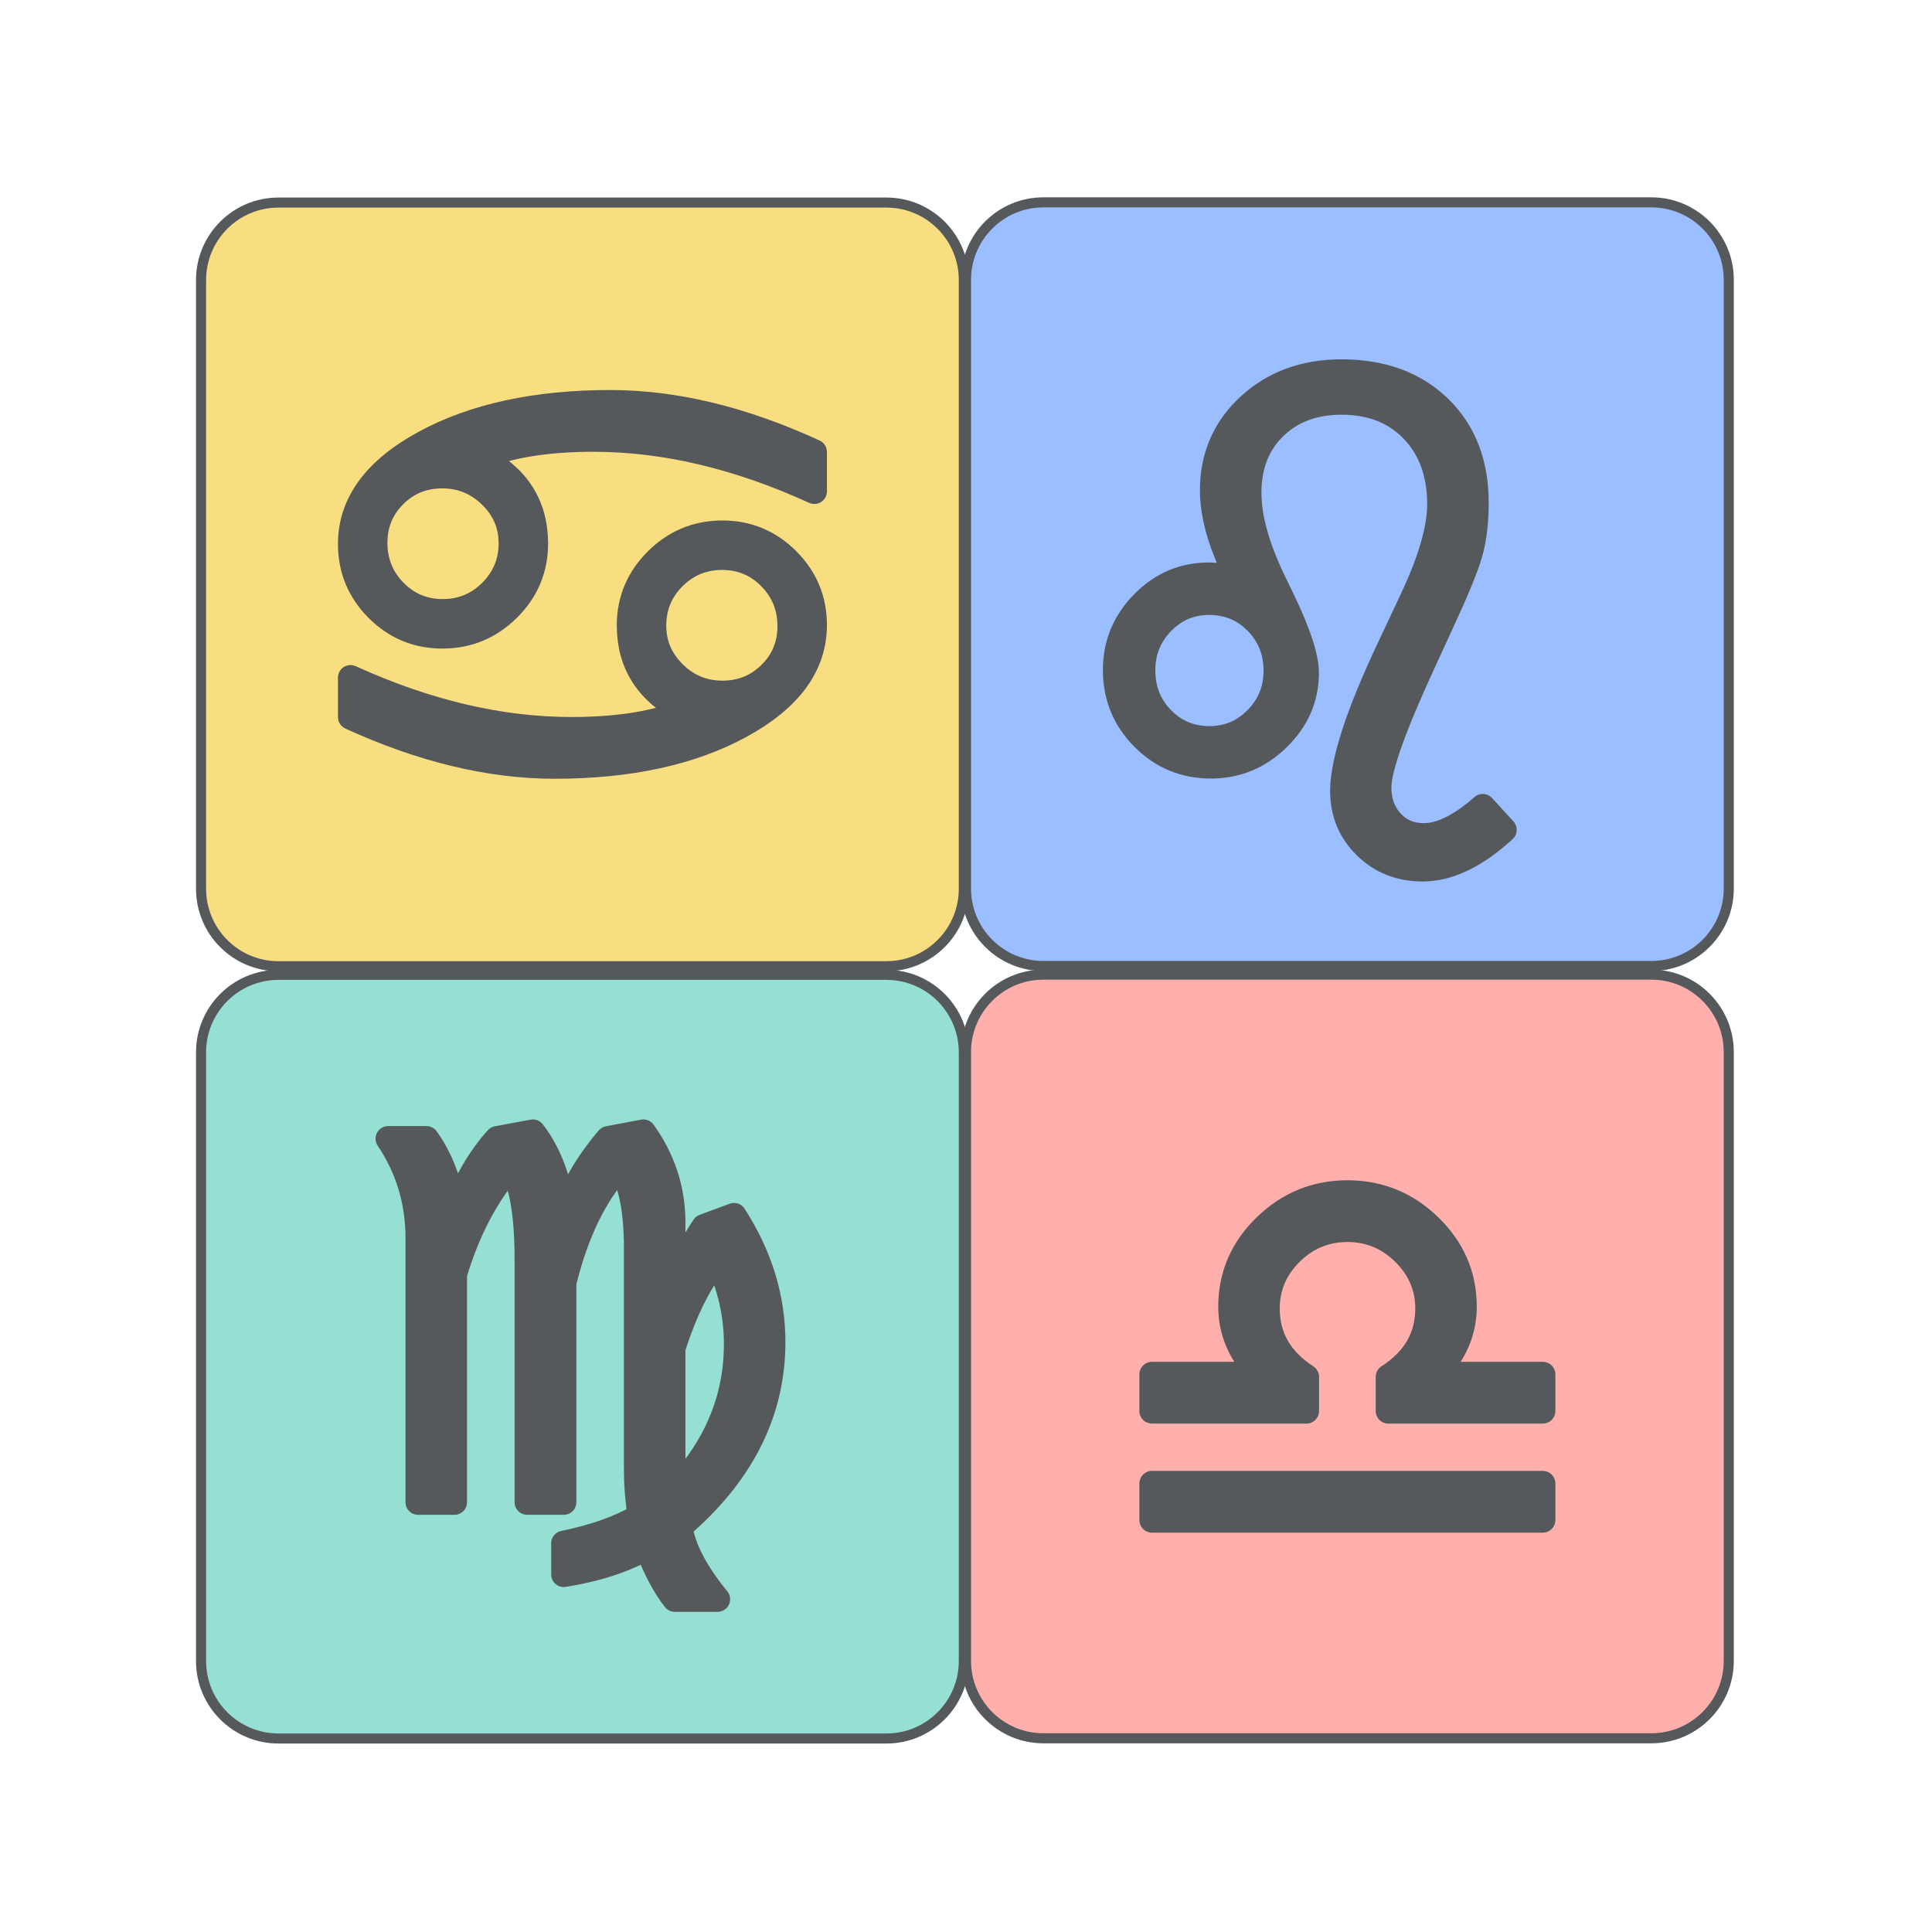
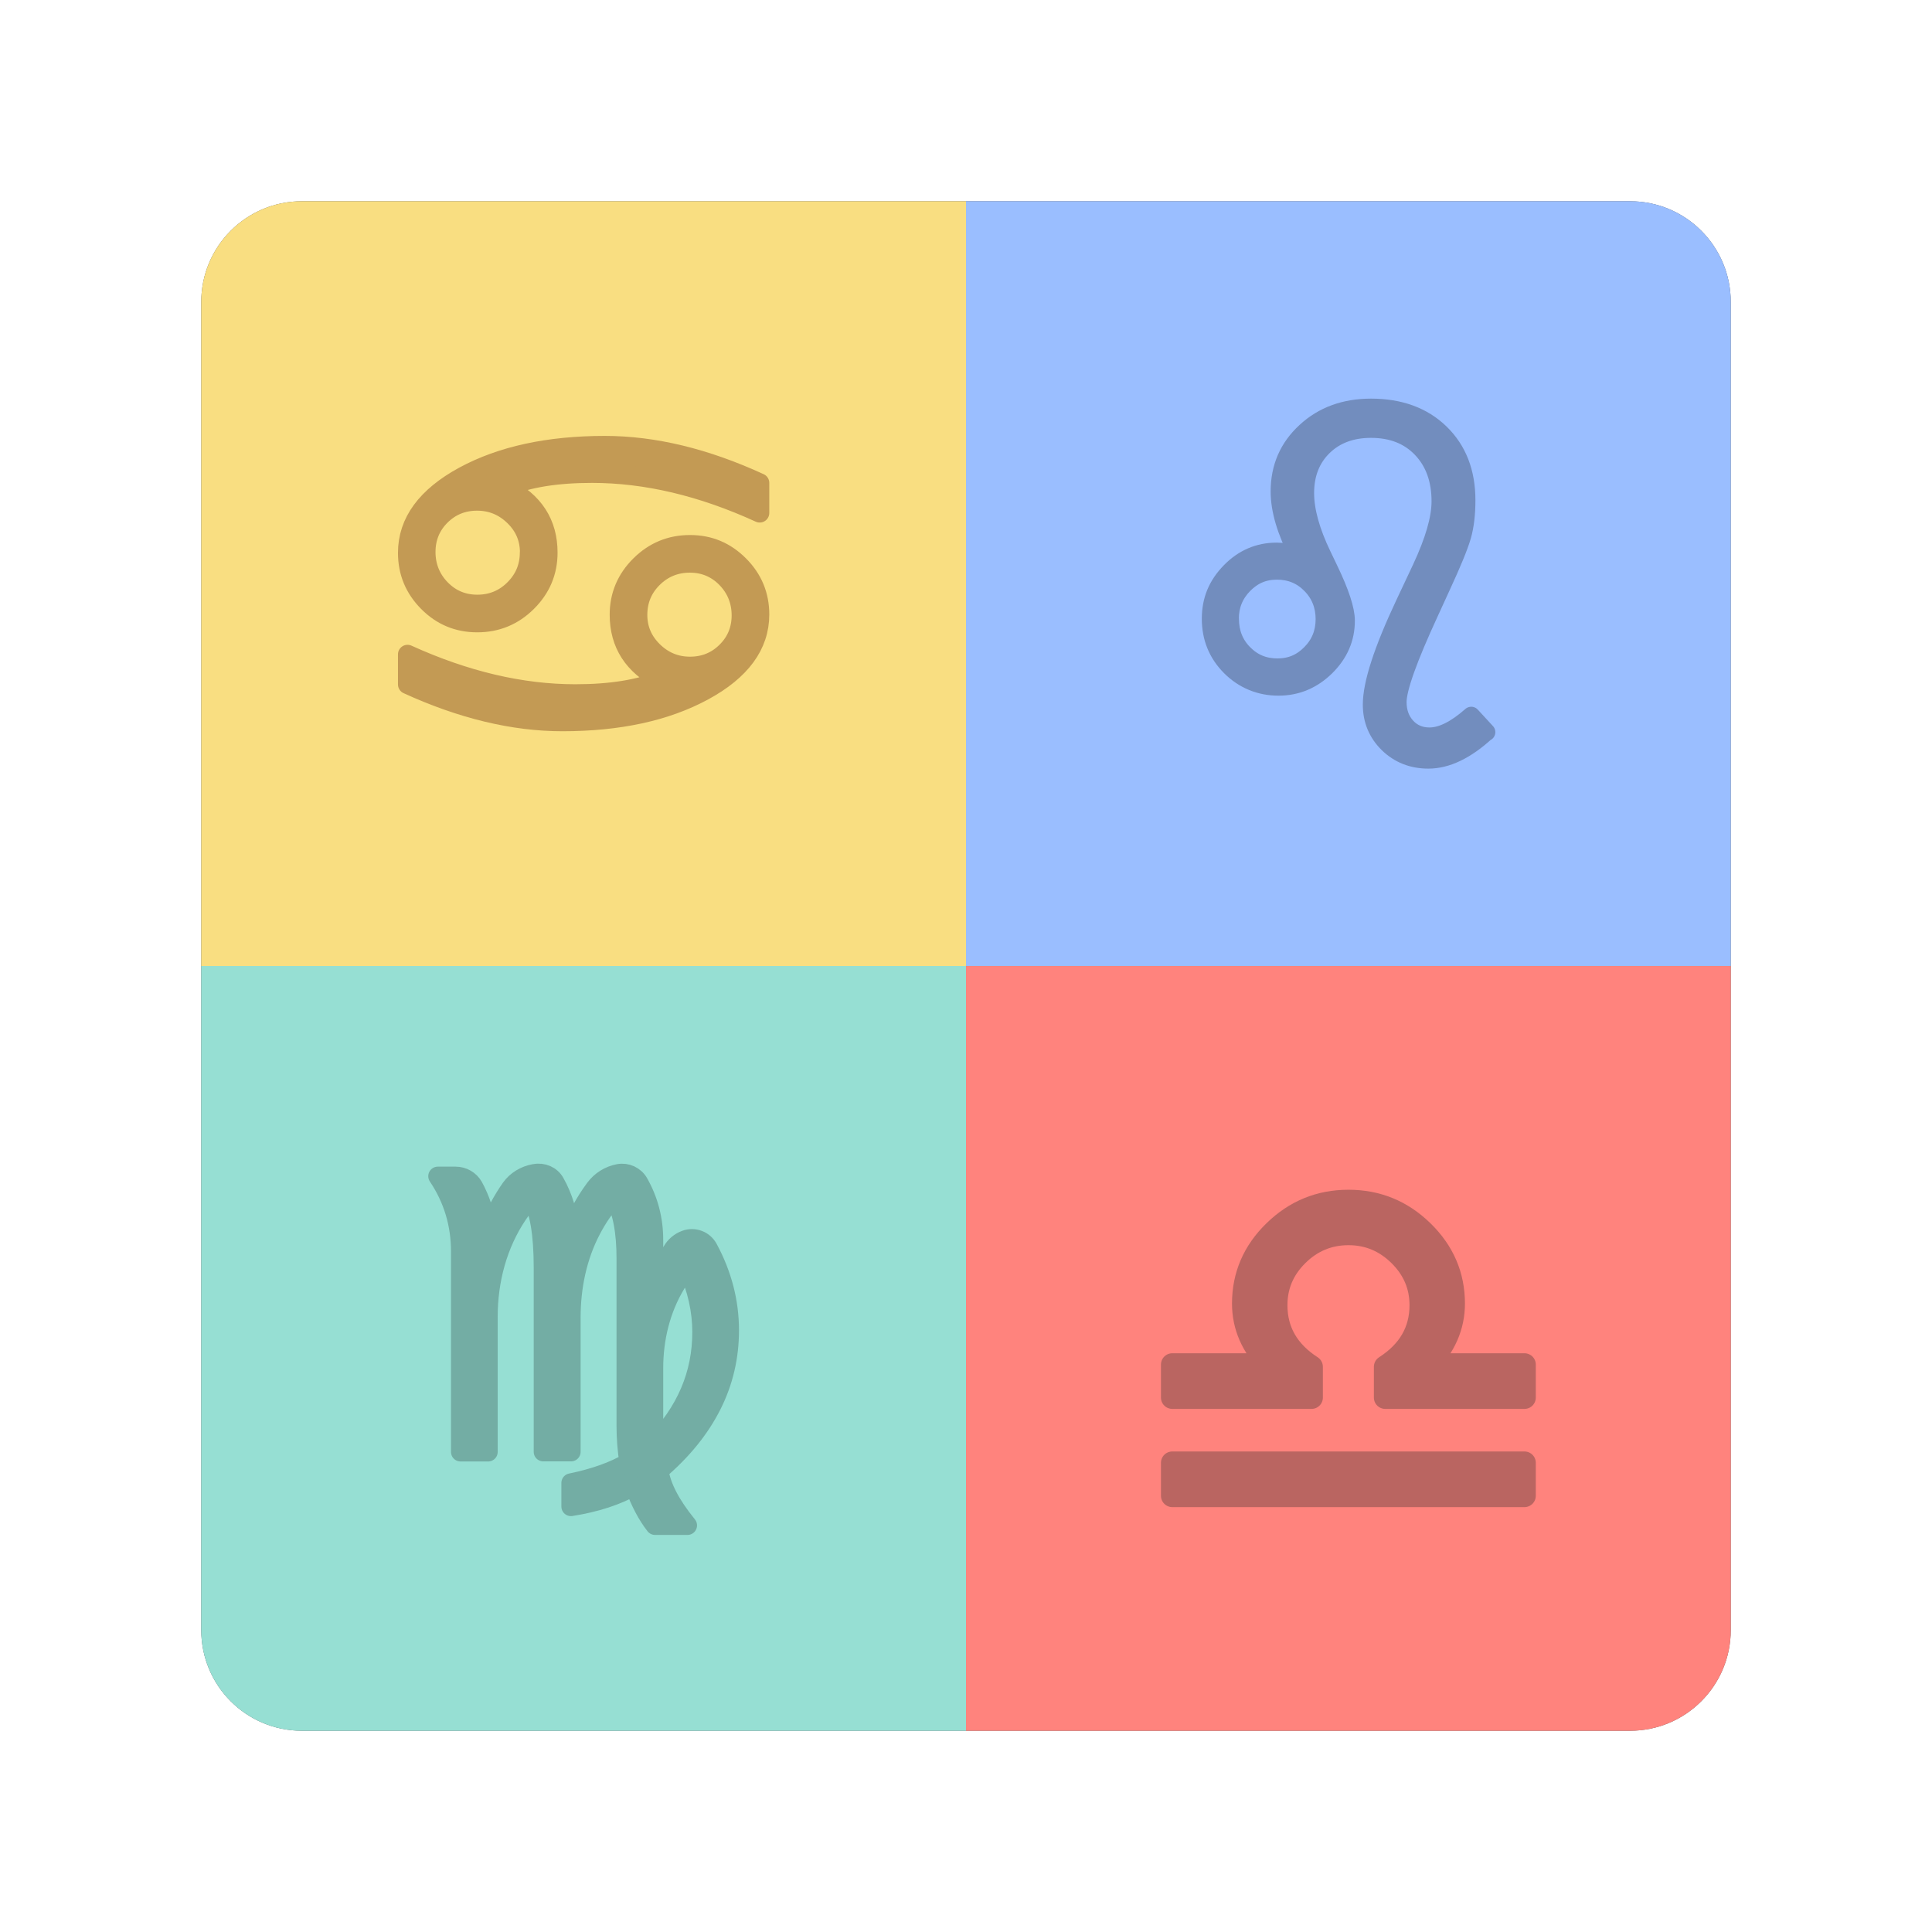
- <svg xmlns="http://www.w3.org/2000/svg" width="100%" height="100%" viewBox="0 0 192 192" version="1.1" xml:space="preserve" style="fill-rule:evenodd;clip-rule:evenodd;stroke-linecap:round;stroke-linejoin:round;stroke-miterlimit:1.5;">
-   <rect id="rune_craze" x="0" y="0" width="192" height="192" style="fill:none;" />
-   <g id="rune_craze1">
-     <g transform="matrix(0.498576,0,0,0.497187,10.01906,10.12236)">
-       <path d="M172.019,35.599L172.019,157.303C172.019,165.839 165.107,172.77 156.595,172.77L35.405,172.77C26.893,172.77 19.981,165.839 19.981,157.303L19.981,35.599C19.981,27.062 26.893,20.131 35.405,20.131L156.595,20.131C165.107,20.131 172.019,27.062 172.019,35.599Z" style="fill:rgb(249,222,129);stroke:rgb(86,89,91);stroke-width:2.01px;" />
-     </g>
-     <g transform="matrix(0.498576,0,0,0.497187,86.03785,10.10107)">
-       <path d="M172.019,35.599L172.019,157.303C172.019,165.839 165.107,172.77 156.595,172.77L35.405,172.77C26.893,172.77 19.981,165.839 19.981,157.303L19.981,35.599C19.981,27.062 26.893,20.131 35.405,20.131L156.595,20.131C165.107,20.131 172.019,27.062 172.019,35.599Z" style="fill:rgb(154,190,255);stroke:rgb(86,89,91);stroke-width:2.01px;" />
-     </g>
-     <g transform="matrix(0.498576,0,0,0.497187,10.01906,86.87103)">
-       <path d="M172.019,35.599L172.019,157.303C172.019,165.839 165.107,172.77 156.595,172.77L35.405,172.77C26.893,172.77 19.981,165.839 19.981,157.303L19.981,35.599C19.981,27.062 26.893,20.131 35.405,20.131L156.595,20.131C165.107,20.131 172.019,27.062 172.019,35.599Z" style="fill:rgb(150,223,211);stroke:rgb(86,89,91);stroke-width:2.01px;" />
-     </g>
-     <g transform="matrix(0.498576,0,0,0.497187,86.03785,86.84974)">
-       <path d="M172.019,35.599L172.019,157.303C172.019,165.839 165.107,172.77 156.595,172.77L35.405,172.77C26.893,172.77 19.981,165.839 19.981,157.303L19.981,35.599C19.981,27.062 26.893,20.131 35.405,20.131L156.595,20.131C165.107,20.131 172.019,27.062 172.019,35.599Z" style="fill:rgb(255,176,172);stroke:rgb(86,89,91);stroke-width:2.01px;" />
-     </g>
-     <g transform="matrix(1,0,0,1,-7.634144,21.2123)">
-       <path d="M42.47,50.051L42.47,46.131C50.038,49.572 57.354,51.293 64.418,51.293C69.04,51.293 72.8,50.692 75.697,49.491C73.858,48.549 72.479,47.368 71.559,45.947C70.639,44.527 70.18,42.858 70.18,40.943C70.18,38.426 71.087,36.267 72.902,34.465C74.717,32.663 76.893,31.762 79.433,31.762C81.939,31.762 84.087,32.656 85.878,34.444C87.668,36.233 88.563,38.387 88.563,40.907C88.563,44.923 86.11,48.264 81.203,50.931C76.295,53.597 70.139,54.93 62.733,54.93C56.337,54.93 49.582,53.304 42.47,50.051ZM72.597,40.966C72.597,42.798 73.268,44.375 74.611,45.697C75.954,47.019 77.561,47.68 79.433,47.68C81.304,47.68 82.891,47.035 84.193,45.746C85.495,44.456 86.146,42.879 86.146,41.014C86.146,39.117 85.491,37.503 84.181,36.173C82.871,34.843 81.28,34.179 79.408,34.179C77.52,34.179 75.913,34.839 74.586,36.161C73.26,37.483 72.597,39.084 72.597,40.966ZM88.563,23.701L88.563,27.622C80.995,24.164 73.679,22.435 66.615,22.435C61.993,22.435 58.225,23.044 55.311,24.261C57.167,25.187 58.554,26.364 59.474,27.793C60.394,29.221 60.853,30.894 60.853,32.81C60.853,35.326 59.946,37.486 58.131,39.288C56.316,41.09 54.14,41.991 51.6,41.991C49.078,41.991 46.925,41.097 45.143,39.309C43.361,37.52 42.47,35.366 42.47,32.845C42.47,28.813 44.923,25.464 49.83,22.797C54.738,20.131 60.894,18.798 68.3,18.798C74.712,18.798 81.467,20.432 88.563,23.701ZM58.436,32.787C58.436,30.938 57.761,29.357 56.41,28.044C55.059,26.73 53.448,26.073 51.576,26.073C49.704,26.073 48.121,26.718 46.828,28.007C45.534,29.296 44.887,30.873 44.887,32.738C44.887,34.636 45.542,36.25 46.852,37.579C48.162,38.909 49.753,39.574 51.625,39.574C53.513,39.574 55.12,38.909 56.447,37.579C57.773,36.25 58.436,34.652 58.436,32.787Z" style="fill:rgb(86,89,91);fill-rule:nonzero;stroke:rgb(86,89,91);stroke-width:2.5px;stroke-linecap:butt;stroke-miterlimit:2;" />
-     </g>
-     <g transform="matrix(1,0,0,1,68.38464,21.19101)">
-       <path d="M81.093,61.278C78.277,63.866 75.575,65.16 72.987,65.16C70.741,65.16 68.857,64.415 67.335,62.925C65.814,61.435 65.053,59.599 65.053,57.417C65.053,54.502 66.583,49.795 69.642,43.298L71.986,38.315C73.793,34.455 74.696,31.329 74.696,28.935C74.696,25.873 73.805,23.414 72.023,21.558C70.241,19.701 67.885,18.773 64.955,18.773C62.204,18.773 59.979,19.6 58.278,21.253C56.577,22.906 55.726,25.076 55.726,27.764C55.726,30.239 56.524,33.138 58.119,36.461L59.071,38.44C60.65,41.714 61.439,44.124 61.439,45.671C61.439,48.163 60.499,50.329 58.62,52.17C56.74,54.01 54.522,54.93 51.967,54.93C49.33,54.93 47.088,54.003 45.241,52.147C43.393,50.292 42.47,48.038 42.47,45.385C42.47,42.829 43.381,40.62 45.204,38.756C47.027,36.893 49.2,35.961 51.723,35.961C52.634,35.961 53.643,36.132 54.75,36.473C52.992,33.104 52.113,30.126 52.113,27.538C52.113,24.169 53.33,21.365 55.763,19.127C58.196,16.889 61.252,15.77 64.931,15.77C68.967,15.77 72.206,16.954 74.647,19.323C77.089,21.691 78.309,24.836 78.309,28.759C78.309,30.712 78.106,32.396 77.699,33.812C77.292,35.228 76.332,37.564 74.818,40.819L73.134,44.481C70.139,50.959 68.641,55.15 68.641,57.055C68.641,58.454 69.061,59.606 69.899,60.509C70.737,61.412 71.807,61.864 73.109,61.864C74.818,61.864 76.771,60.896 78.969,58.959L81.093,61.278ZM45.18,45.409C45.18,47.33 45.818,48.945 47.096,50.255C48.374,51.565 49.948,52.221 51.82,52.221C53.643,52.221 55.202,51.561 56.496,50.243C57.789,48.925 58.436,47.33 58.436,45.458C58.436,43.554 57.794,41.946 56.508,40.636C55.222,39.326 53.643,38.671 51.771,38.671C49.948,38.671 48.394,39.33 47.108,40.648C45.822,41.967 45.18,43.554 45.18,45.409Z" style="fill:rgb(86,89,91);fill-rule:nonzero;stroke:rgb(86,89,91);stroke-width:2.5px;stroke-linecap:butt;stroke-miterlimit:2;" />
-     </g>
-     <g transform="matrix(1,0,0,1,-3.898793,94.35989)">
-       <path d="M49.061,32.274L49.061,54.93L45.448,54.93L45.448,28.685C45.448,25.056 44.455,21.76 42.47,18.798L46.278,18.798C47.629,20.653 48.557,23.038 49.061,25.951C50.282,22.94 51.698,20.555 53.309,18.798L56.85,18.138C58.477,20.222 59.502,22.989 59.926,26.439C60.756,23.835 62.229,21.288 64.345,18.798L67.836,18.138C69.789,20.857 70.766,23.86 70.766,27.147L70.766,34.032C71.742,31.265 72.776,29.1 73.866,27.538L76.845,26.439C79.416,30.427 80.702,34.618 80.702,39.013C80.702,42.496 79.933,45.767 78.395,48.827C76.857,51.887 74.55,54.735 71.474,57.372C71.766,59.488 73.012,61.888 75.209,64.574L70.961,64.574C69.935,63.272 69.024,61.547 68.226,59.398C65.964,60.684 63.197,61.587 59.926,62.108L59.926,59.008C63.018,58.373 65.549,57.47 67.518,56.298C67.274,54.735 67.152,53.165 67.152,51.586L67.152,29.613C67.152,26.032 66.631,23.331 65.59,21.508C63.034,24.258 61.146,28.132 59.926,33.129L59.926,54.93L56.288,54.93L56.288,30.834C56.288,26.358 55.759,23.249 54.701,21.508C52.211,24.405 50.331,27.994 49.061,32.274ZM70.766,53.978C72.881,51.83 74.464,49.523 75.514,47.057C76.564,44.591 77.089,41.975 77.089,39.208C77.089,36.311 76.454,33.503 75.184,30.785C73.394,32.999 71.921,35.953 70.766,39.647L70.766,53.978Z" style="fill:rgb(86,89,91);fill-rule:nonzero;stroke:rgb(86,89,91);stroke-width:2.5px;stroke-linecap:butt;stroke-miterlimit:2;" />
-     </g>
-     <g transform="matrix(1,0,0,1,72.01012,99.74631)">
-       <path d="M42.47,51.317L42.47,47.68L81.312,47.68L81.312,51.317L42.47,51.317ZM57.826,37.085L57.826,40.477L42.47,40.477L42.47,36.84L53.236,36.84C51.283,34.841 50.307,32.597 50.307,30.111C50.307,27.022 51.45,24.365 53.737,22.138C56.023,19.911 58.746,18.798 61.903,18.798C65.061,18.798 67.783,19.911 70.07,22.138C72.357,24.365 73.5,27.022 73.5,30.111C73.5,32.597 72.523,34.841 70.57,36.84L81.312,36.84L81.312,40.477L65.956,40.477L65.956,37.085C68.576,35.398 69.887,33.135 69.887,30.296C69.887,28.154 69.097,26.309 67.518,24.76C65.94,23.21 64.068,22.435 61.903,22.435C59.722,22.435 57.846,23.21 56.276,24.76C54.705,26.309 53.92,28.154 53.92,30.296C53.92,33.135 55.222,35.398 57.826,37.085Z" style="fill:rgb(86,89,91);fill-rule:nonzero;stroke:rgb(86,89,91);stroke-width:2.5px;stroke-linecap:butt;stroke-miterlimit:2;" />
+ <svg xmlns="http://www.w3.org/2000/svg" id="a" viewBox="0 0 192 192">
+   <defs>
+     <clipPath id="d">
+       <path id="e" d="M30,20h132c5.52,0,10,4.48,10,10v132c0,5.52-4.48,10-10,10H30c-5.52,0-10-4.48-10-10V30c0-5.52,4.48-10,10-10Z" style="clip-rule:evenodd; fill:none;" />
+     </clipPath>
+   </defs>
+   <g id="b">
+     <g id="c">
+       <g style="clip-path:url(#d);">
+         <path id="f" d="M30,20h132c5.52,0,10,4.48,10,10v132c0,5.52-4.48,10-10,10H30c-5.52,0-10-4.48-10-10V30c0-5.52,4.48-10,10-10Z" style="fill:#56595b; fill-rule:evenodd;" />
+         <rect x="20" y="20" width="76" height="76" style="fill:#f9de81;" />
+         <rect x="96" y="20" width="76" height="76" style="fill:#9abeff;" />
+         <rect x="96" y="96" width="76" height="76" style="fill:#ff837d;" />
+         <rect x="20" y="96" width="76" height="76" style="fill:#96dfd3;" />
+         <path d="M40.5,68.01v-2.98c5.75,2.61,11.3,3.92,16.67,3.92,3.51,0,6.36-.46,8.56-1.37-1.4-.72-2.44-1.61-3.14-2.69-.7-1.08-1.05-2.35-1.05-3.8,0-1.91.69-3.55,2.07-4.92,1.38-1.37,3.03-2.05,4.96-2.05s3.53.68,4.89,2.04c1.36,1.36,2.04,2.99,2.04,4.91,0,3.05-1.86,5.59-5.59,7.61-3.73,2.02-8.4,3.04-14.02,3.04-4.86,0-9.99-1.23-15.39-3.7ZM63.38,61.11c0,1.39.51,2.59,1.53,3.59,1.02,1,2.24,1.51,3.66,1.51s2.63-.49,3.61-1.47c.99-.98,1.48-2.18,1.48-3.59s-.5-2.67-1.49-3.68c-.99-1.01-2.2-1.51-3.62-1.51s-2.65.5-3.66,1.5c-1.01,1-1.51,2.22-1.51,3.65ZM75.5,48v2.98c-5.75-2.63-11.3-3.94-16.67-3.94-3.51,0-6.37.46-8.58,1.39,1.41.7,2.46,1.6,3.16,2.68.7,1.08,1.05,2.35,1.05,3.81,0,1.91-.69,3.55-2.07,4.92-1.38,1.37-3.03,2.05-4.96,2.05s-3.55-.68-4.9-2.04c-1.35-1.36-2.03-2.99-2.03-4.91,0-3.06,1.86-5.6,5.59-7.63,3.73-2.02,8.4-3.04,14.02-3.04,4.87,0,10,1.24,15.39,3.72ZM52.62,54.9c0-1.4-.51-2.6-1.54-3.6-1.03-1-2.25-1.5-3.67-1.5s-2.62.49-3.61,1.47c-.98.98-1.47,2.18-1.47,3.59s.5,2.67,1.49,3.68c.99,1.01,2.2,1.51,3.62,1.51s2.65-.5,3.66-1.51c1.01-1.01,1.51-2.22,1.51-3.64Z" style="fill:#c39a54; stroke:#c39a54; stroke-linejoin:round; stroke-width:1.9px;" />
+         <path d="M147.69,72.75c-2,1.83-3.91,2.75-5.74,2.75-1.59,0-2.93-.53-4.01-1.58-1.08-1.06-1.62-2.36-1.62-3.9,0-2.07,1.08-5.4,3.25-10.01l1.66-3.53c1.28-2.74,1.92-4.95,1.92-6.65,0-2.17-.63-3.91-1.89-5.23-1.26-1.32-2.93-1.97-5.01-1.97-1.95,0-3.53.59-4.73,1.76s-1.81,2.71-1.81,4.61c0,1.75.57,3.81,1.7,6.16l.67,1.4c1.12,2.32,1.68,4.03,1.68,5.12,0,1.77-.67,3.3-2,4.61-1.33,1.3-2.9,1.96-4.71,1.96s-3.46-.66-4.77-1.97c-1.31-1.31-1.96-2.91-1.96-4.79s.65-3.38,1.94-4.7c1.29-1.32,2.83-1.98,4.62-1.98.65,0,1.36.12,2.15.36-1.25-2.39-1.87-4.5-1.87-6.33,0-2.39.86-4.37,2.59-5.96,1.72-1.59,3.89-2.38,6.5-2.38,2.86,0,5.16.84,6.89,2.52,1.73,1.68,2.6,3.91,2.6,6.69,0,1.38-.14,2.58-.43,3.58-.29,1-.97,2.66-2.04,4.97l-1.19,2.6c-2.12,4.59-3.18,7.56-3.18,8.91,0,.99.3,1.81.89,2.45.59.64,1.35.96,2.27.96,1.21,0,2.6-.69,4.15-2.06l1.51,1.64ZM122.24,61.5c0,1.36.45,2.51,1.36,3.43.91.93,2.02,1.39,3.35,1.39s2.4-.47,3.31-1.4c.92-.93,1.37-2.06,1.37-3.39s-.45-2.49-1.37-3.42c-.91-.93-2.03-1.39-3.36-1.39s-2.39.47-3.3,1.4c-.91.93-1.37,2.06-1.37,3.37Z" style="fill:#728dbe; stroke:#728dbe; stroke-linejoin:round; stroke-width:1.77px;" />
+         <path d="M48.51,130.86v13.43s-2.74,0-2.74,0v-19.9c0-2.75-.75-5.25-2.26-7.5h1.77c.73,0,1.41.39,1.77,1.02.68,1.23,1.16,2.69,1.46,4.4.67-1.66,1.43-3.07,2.25-4.23.56-.78,1.41-1.28,2.35-1.45h.03c.8-.16,1.63.19,2.02.9.8,1.41,1.32,3.12,1.57,5.15.49-1.55,1.29-3.08,2.39-4.57.57-.77,1.41-1.3,2.36-1.48h0c.79-.15,1.6.22,2,.92.99,1.75,1.48,3.64,1.48,5.67v5.22c.58-1.65,1.19-3.01,1.82-4.1.3-.52.77-.92,1.34-1.13h0c.87-.32,1.84.05,2.27.87,1.4,2.6,2.1,5.31,2.1,8.13,0,2.64-.58,5.12-1.75,7.44-1.17,2.32-2.91,4.48-5.25,6.48.22,1.6,1.17,3.42,2.83,5.46h-3.22c-.78-.99-1.47-2.29-2.07-3.92-1.71.97-3.81,1.66-6.29,2.05v-2.35c2.34-.48,4.26-1.17,5.76-2.05-.18-1.18-.28-2.38-.28-3.57v-16.66c0-2.71-.39-4.76-1.18-6.14-.86.93-1.62,2.02-2.28,3.28-1.4,2.68-2.01,5.69-2.01,8.71v13.34h-2.76v-18.27c0-3.39-.4-5.75-1.2-7.07-.47.55-.91,1.13-1.33,1.75-2.01,2.98-2.95,6.56-2.95,10.16ZM64.96,143.57c1.6-1.63,2.8-3.38,3.6-5.25s1.19-3.85,1.19-5.95-.48-4.32-1.44-6.39c-.4.49-.78,1.03-1.13,1.62-1.52,2.51-2.22,5.43-2.22,8.37v7.59Z" style="fill:#73ada4; stroke:#73ada4; stroke-linejoin:round; stroke-width:1.9px;" />
+         <path d="M116.5,148.65v-3.28h35v3.28h-35ZM130.34,135.83v3.06h-13.84v-3.28h9.7c-1.76-1.8-2.64-3.82-2.64-6.06,0-2.78,1.03-5.18,3.09-7.18,2.06-2.01,4.51-3.01,7.36-3.01s5.3,1,7.36,3.01c2.06,2.01,3.09,4.4,3.09,7.18,0,2.24-.88,4.26-2.64,6.06h9.68v3.28h-13.84v-3.06c2.36-1.52,3.54-3.56,3.54-6.12,0-1.93-.71-3.59-2.13-4.99-1.42-1.4-3.11-2.1-5.06-2.1s-3.66.7-5.07,2.1c-1.42,1.4-2.12,3.06-2.12,4.99,0,2.56,1.17,4.6,3.52,6.12Z" style="fill:#ba6561; stroke:#ba6561; stroke-linejoin:round; stroke-width:2.25px;" />
+       </g>
    </g>
  </g>
</svg>
